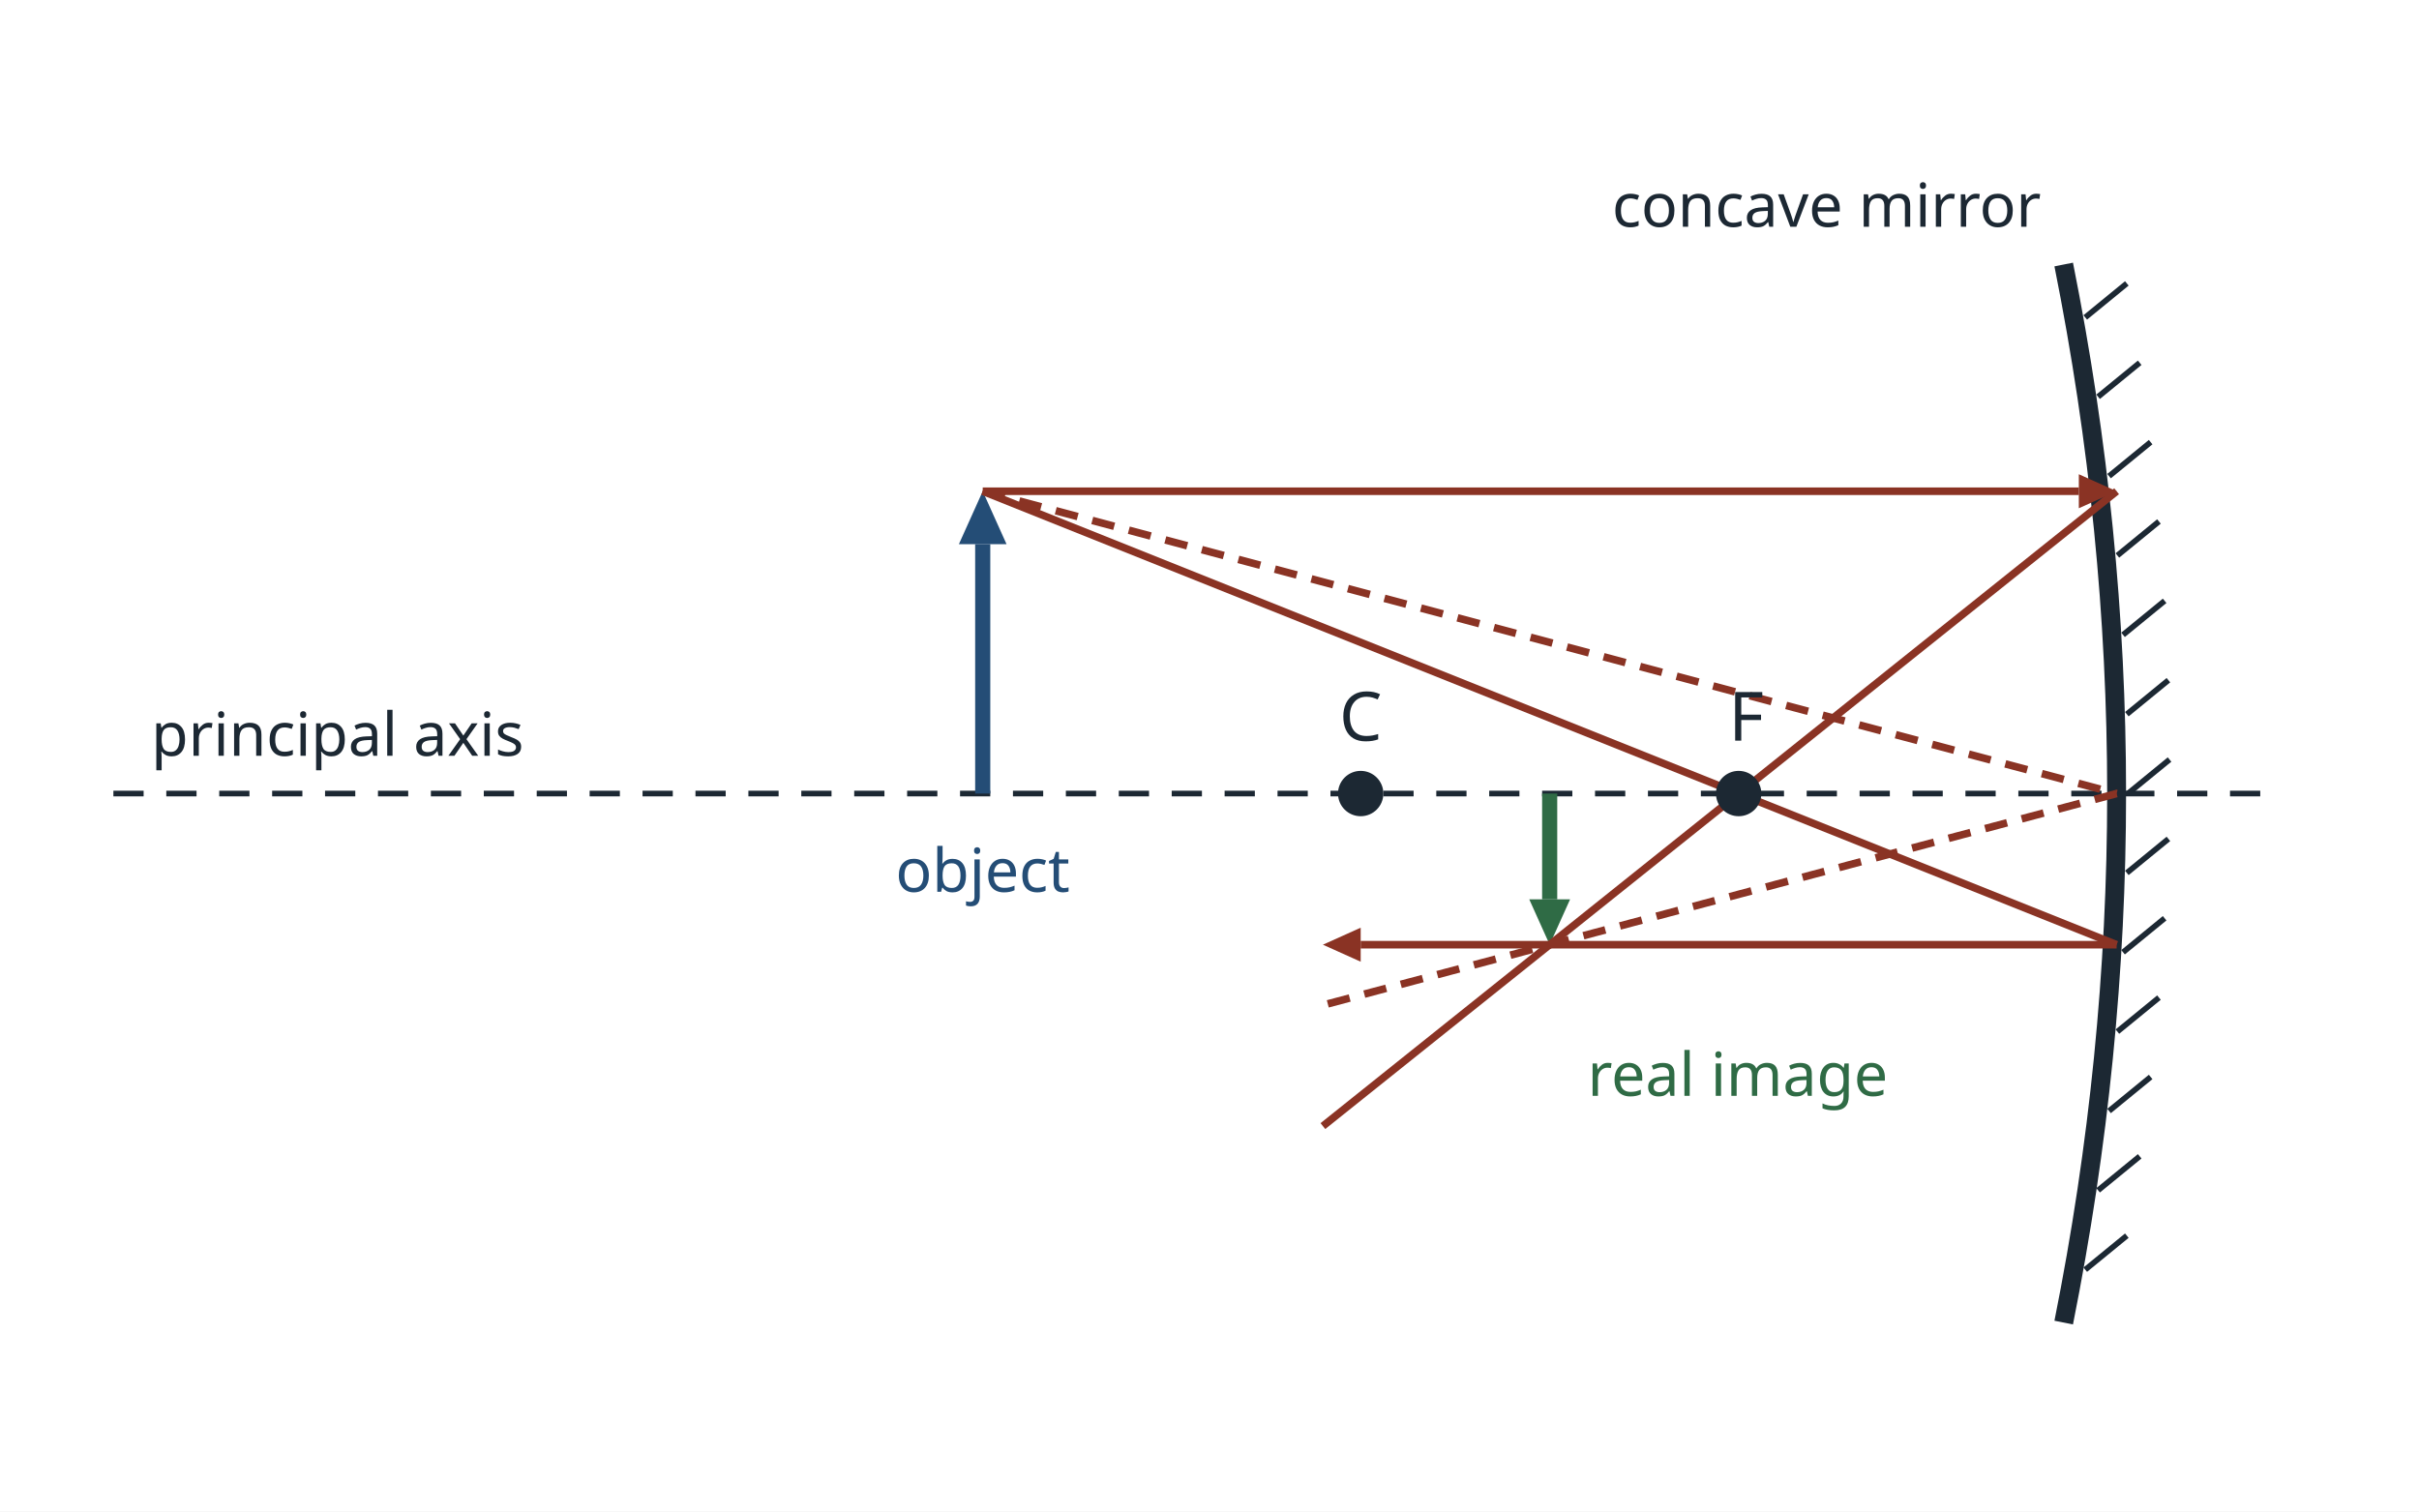
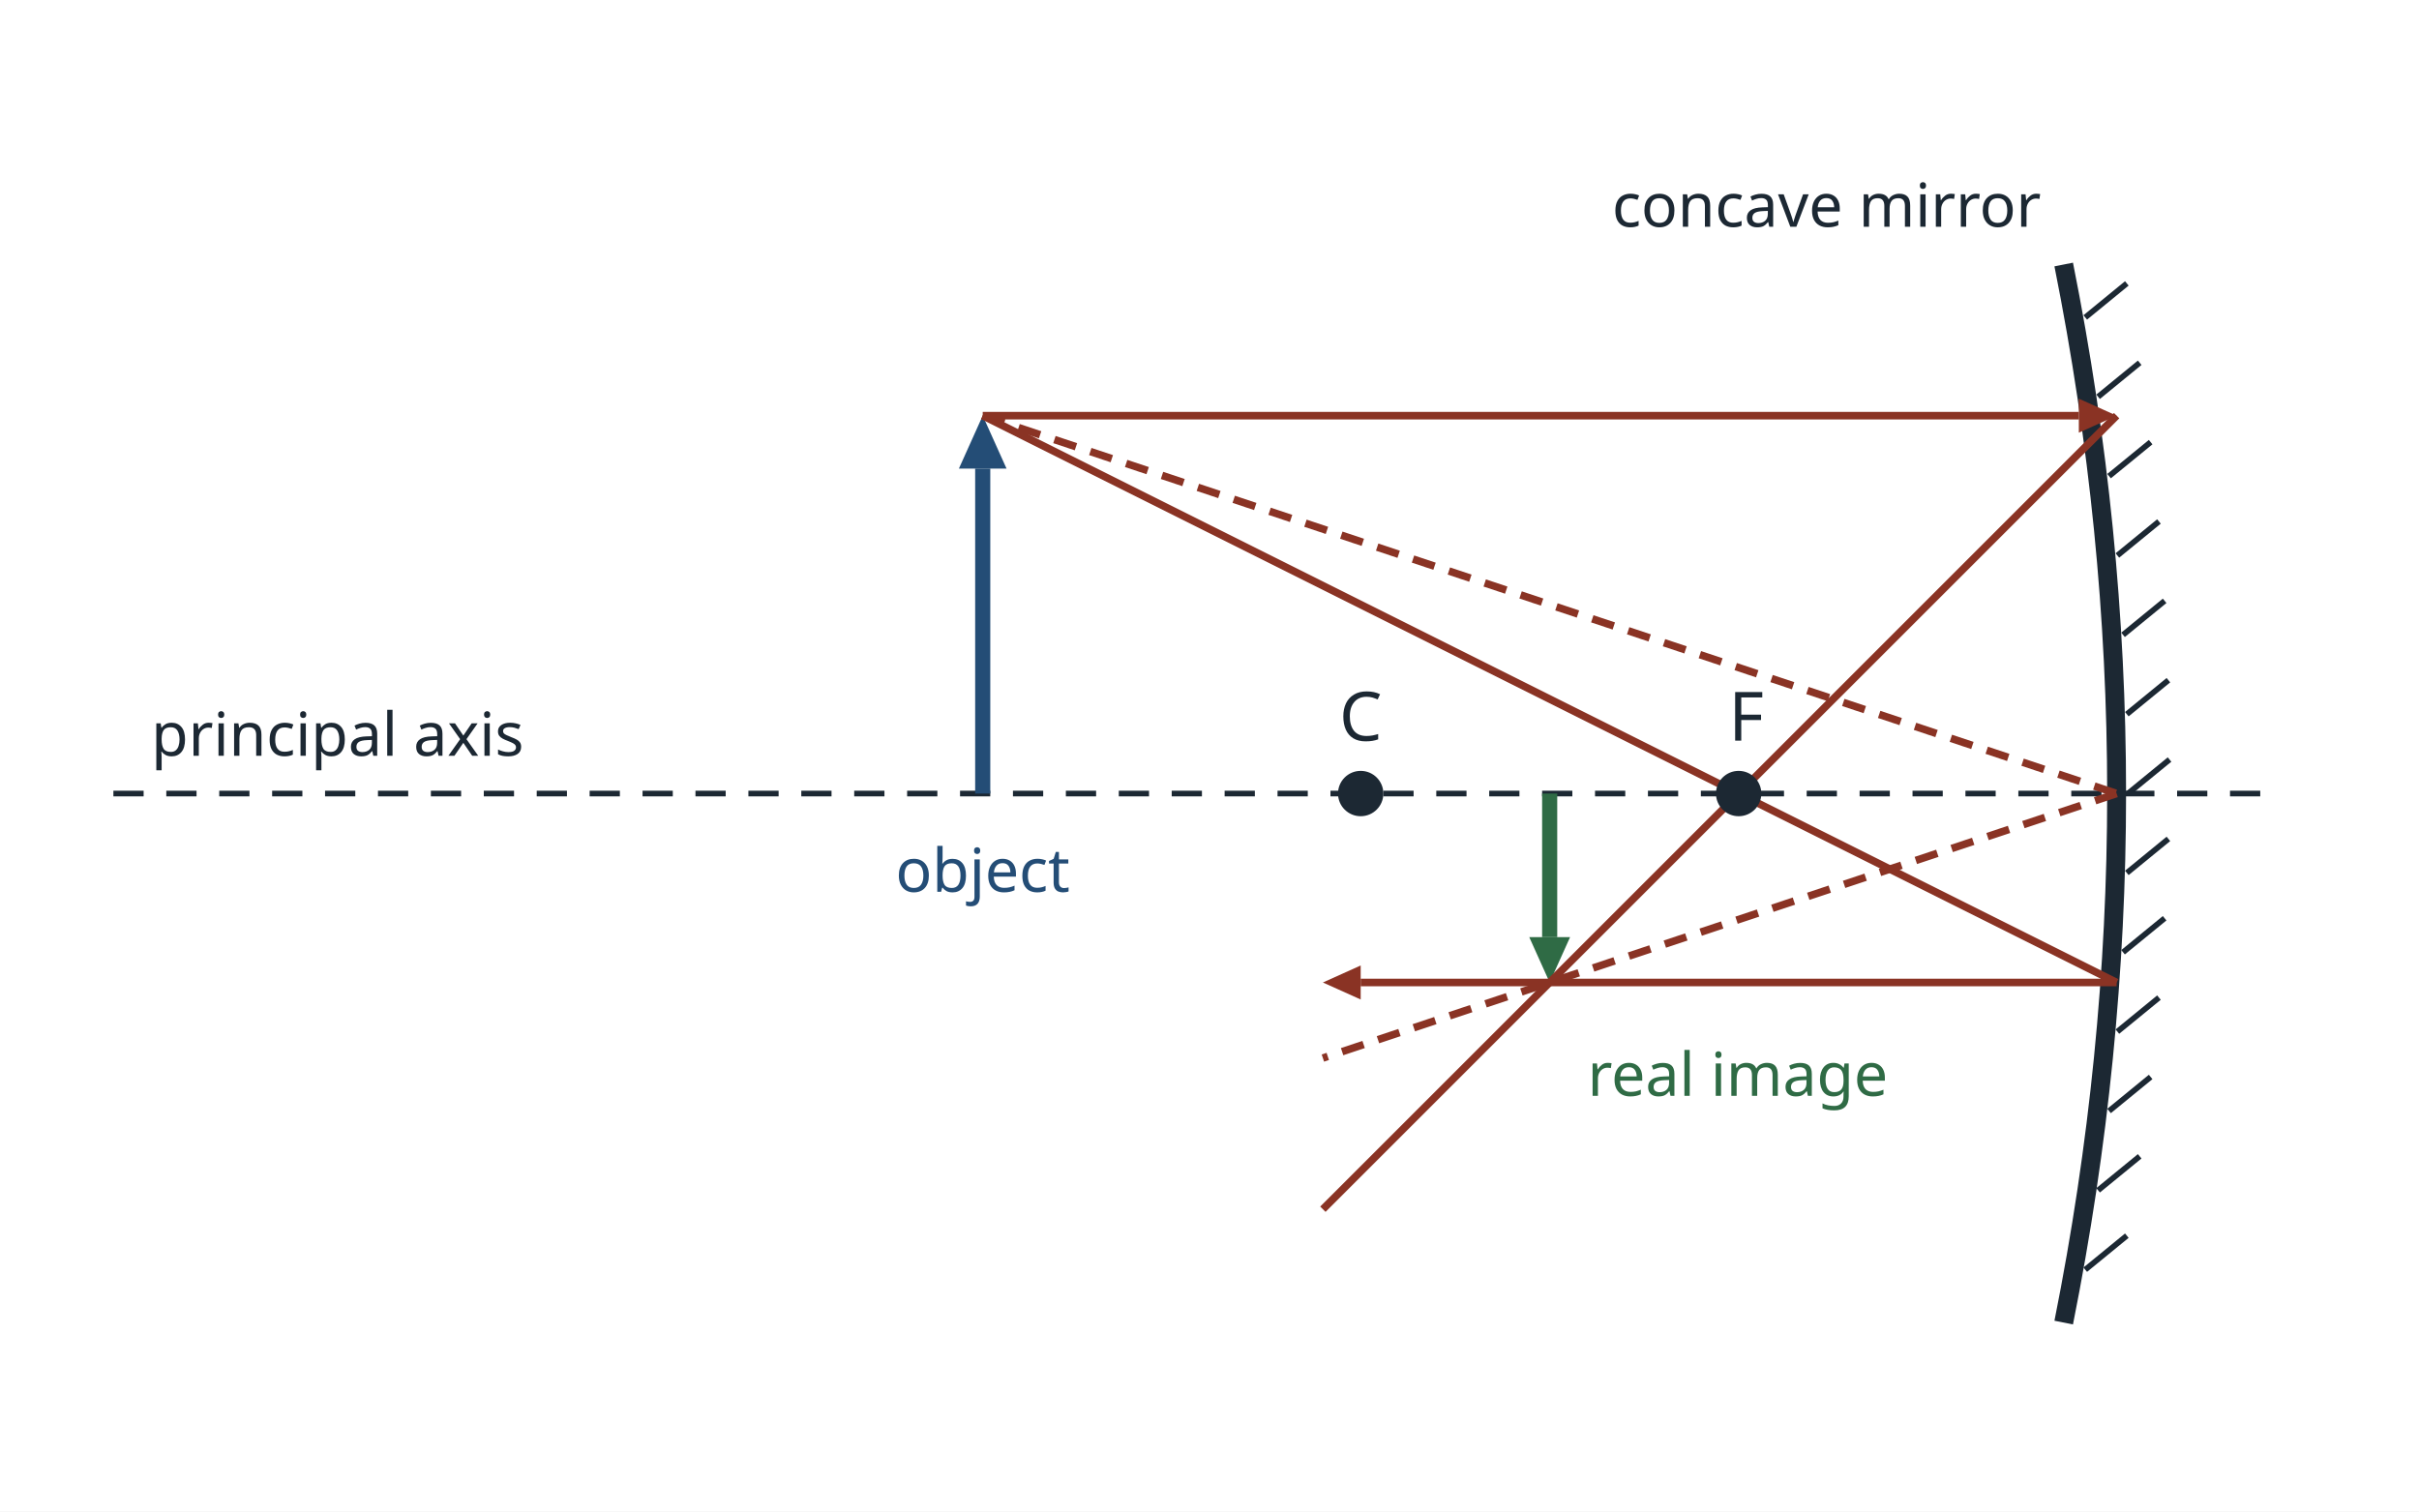
<svg xmlns="http://www.w3.org/2000/svg" viewBox="0 0 640 400" width="640" height="400" font-family="sans-serif">
  <rect width="640" height="400" fill="#ffffff" />
  <line x1="30.0" y1="210.0" x2="600.0" y2="210.0" stroke="#1c2833" stroke-width="1.5" stroke-dasharray="8 6" />
  <path d="M546,70 Q574,210 546,350" fill="none" stroke="#1c2833" stroke-width="5" />
  <line x1="551.7" y1="84.0" x2="562.7" y2="75.0" stroke="#1c2833" stroke-width="1.5" />
  <line x1="555.1" y1="105.0" x2="566.1" y2="96.0" stroke="#1c2833" stroke-width="1.5" />
  <line x1="558.0" y1="126.0" x2="569.0" y2="117.0" stroke="#1c2833" stroke-width="1.5" />
  <line x1="560.2" y1="147.0" x2="571.2" y2="138.0" stroke="#1c2833" stroke-width="1.5" />
  <line x1="561.7" y1="168.0" x2="572.7" y2="159.0" stroke="#1c2833" stroke-width="1.5" />
  <line x1="562.7" y1="189.0" x2="573.7" y2="180.0" stroke="#1c2833" stroke-width="1.5" />
  <line x1="563.0" y1="210.0" x2="574.0" y2="201.0" stroke="#1c2833" stroke-width="1.5" />
  <line x1="562.7" y1="231.0" x2="573.7" y2="222.0" stroke="#1c2833" stroke-width="1.5" />
  <line x1="561.7" y1="252.0" x2="572.7" y2="243.0" stroke="#1c2833" stroke-width="1.5" />
  <line x1="560.2" y1="273.0" x2="571.2" y2="264.0" stroke="#1c2833" stroke-width="1.5" />
  <line x1="558.0" y1="294.0" x2="569.0" y2="285.0" stroke="#1c2833" stroke-width="1.5" />
  <line x1="555.1" y1="315.0" x2="566.1" y2="306.0" stroke="#1c2833" stroke-width="1.5" />
  <line x1="551.7" y1="336.0" x2="562.7" y2="327.0" stroke="#1c2833" stroke-width="1.5" />
-   <line x1="260.0" y1="210.0" x2="260.0" y2="144.0" stroke="#244d76" stroke-width="4" />
-   <polygon points="260.0,130.0 266.3,144.0 253.7,144.0" fill="#244d76" />
-   <line x1="410.0" y1="210.0" x2="410.0" y2="238.0" stroke="#2f6b45" stroke-width="4" />
-   <polygon points="410.0,250.0 404.6,238.0 415.4,238.0" fill="#2f6b45" />
-   <line x1="260.0" y1="130.0" x2="550.0" y2="130.0" stroke="#8a3324" stroke-width="2" />
-   <polygon points="560.0,130.0 550.0,134.5 550.0,125.5" fill="#8a3324" />
-   <line x1="560.0" y1="130.0" x2="350.0" y2="298.0" stroke="#8a3324" stroke-width="2" />
-   <line x1="260.0" y1="130.0" x2="560.0" y2="250.0" stroke="#8a3324" stroke-width="2" />
-   <line x1="560.0" y1="250.0" x2="360.0" y2="250.0" stroke="#8a3324" stroke-width="2" />
-   <polygon points="350.0,250.0 360.0,245.5 360.0,254.5" fill="#8a3324" />
-   <line x1="260.0" y1="130.0" x2="560.0" y2="210.0" stroke="#8a3324" stroke-width="2" stroke-dasharray="6 4" />
-   <line x1="560.0" y1="210.0" x2="350.0" y2="266.0" stroke="#8a3324" stroke-width="2" stroke-dasharray="6 4" />
+   <line x1="260.0" y1="210.0" x2="260.0" y2="124.0" stroke="#244d76" stroke-width="4" />
+   <polygon points="260.0,110.0 266.3,124.0 253.7,124.0" fill="#244d76" />
+   <line x1="410.0" y1="210.0" x2="410.0" y2="248.0" stroke="#2f6b45" stroke-width="4" />
+   <polygon points="410.0,260.0 404.6,248.0 415.4,248.0" fill="#2f6b45" />
+   <line x1="260.0" y1="110.0" x2="550.0" y2="110.0" stroke="#8a3324" stroke-width="2" />
+   <polygon points="560.0,110.0 550.0,114.5 550.0,105.5" fill="#8a3324" />
+   <line x1="560.0" y1="110.0" x2="350.0" y2="320.0" stroke="#8a3324" stroke-width="2" />
+   <line x1="260.0" y1="110.0" x2="560.0" y2="260.0" stroke="#8a3324" stroke-width="2" />
+   <line x1="560.0" y1="260.0" x2="360.0" y2="260.0" stroke="#8a3324" stroke-width="2" />
+   <polygon points="350.0,260.0 360.0,255.5 360.0,264.5" fill="#8a3324" />
+   <line x1="260.0" y1="110.0" x2="560.0" y2="210.0" stroke="#8a3324" stroke-width="2" stroke-dasharray="6 4" />
+   <line x1="560.0" y1="210.0" x2="350.0" y2="280.0" stroke="#8a3324" stroke-width="2" stroke-dasharray="6 4" />
  <circle cx="360" cy="210" r="6" fill="#1c2833" />
  <circle cx="460" cy="210" r="6" fill="#1c2833" />
  <text x="360.0" y="196.0" font-size="18" fill="#1c2833" text-anchor="middle" font-weight="normal">C</text>
  <text x="462.0" y="196.0" font-size="18" fill="#1c2833" text-anchor="middle" font-weight="normal">F</text>
  <text x="260.0" y="236.0" font-size="16" fill="#244d76" text-anchor="middle" font-weight="normal">object</text>
  <text x="420.0" y="290.0" font-size="16" fill="#2f6b45" text-anchor="start" font-weight="normal">real image</text>
  <text x="40.0" y="200.0" font-size="16" fill="#1c2833" text-anchor="start" font-weight="normal">principal axis</text>
  <text x="540.0" y="60.0" font-size="16" fill="#1c2833" text-anchor="end" font-weight="normal">concave mirror</text>
</svg>
